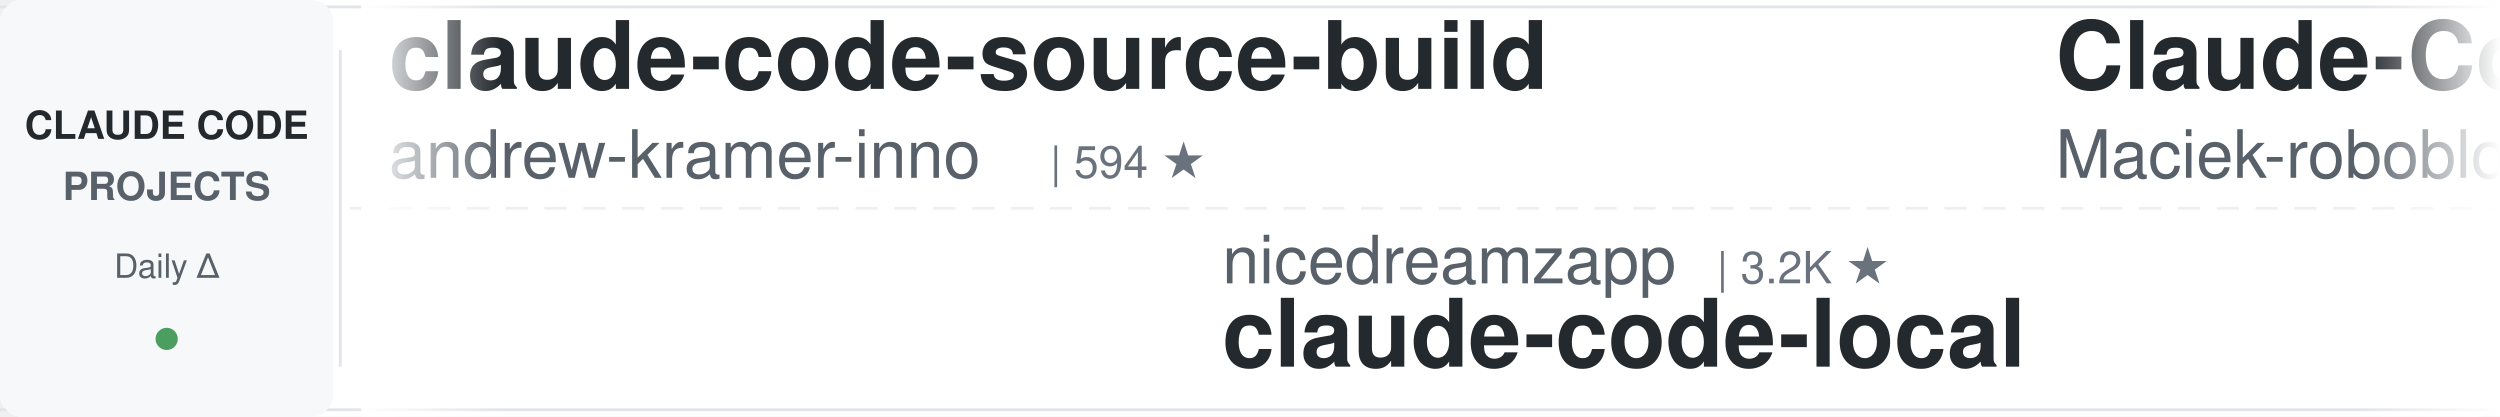
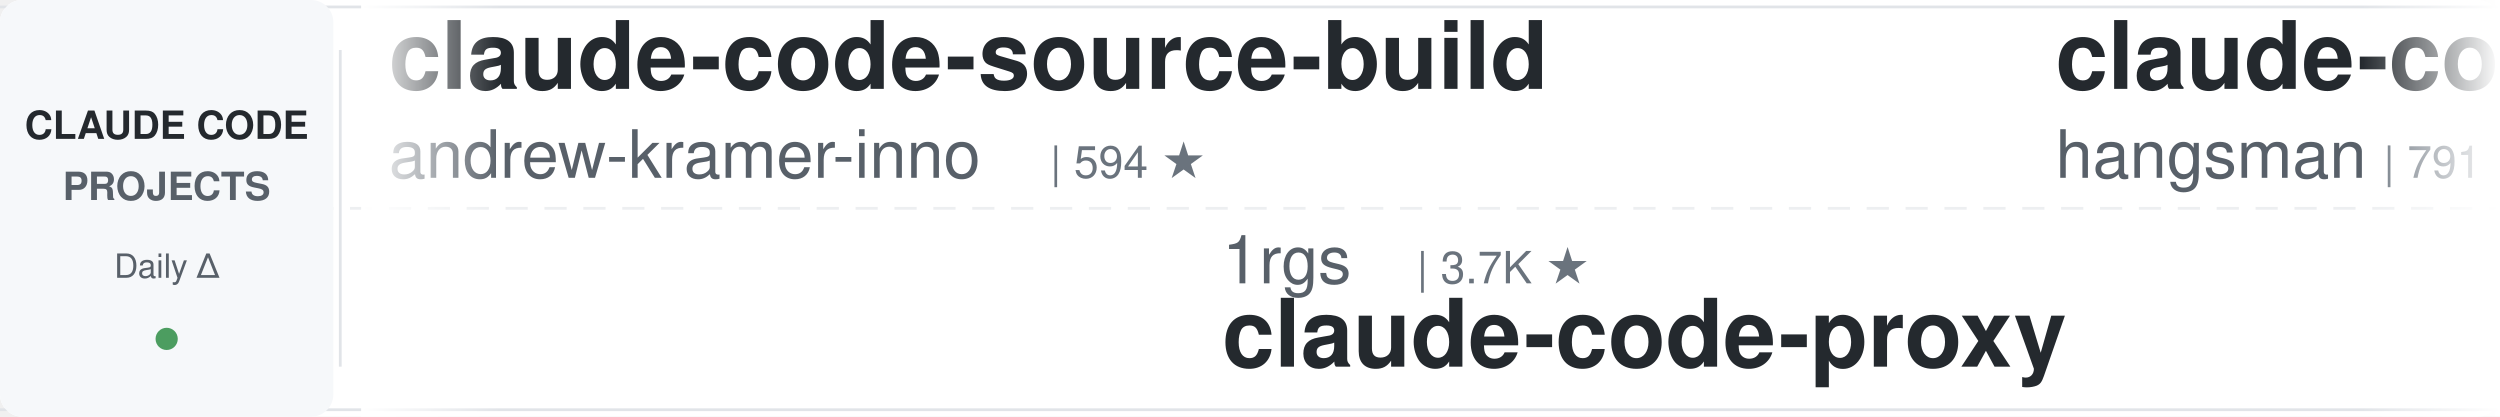
<svg xmlns="http://www.w3.org/2000/svg" width="900" height="150">
  <defs>
    <linearGradient id="leftFade" x1="0%" y1="0%" x2="100%" y2="0%">
      <stop offset="0%" style="stop-color:#ffffff;stop-opacity:1" />
      <stop offset="100%" style="stop-color:#ffffff;stop-opacity:0" />
    </linearGradient>
    <linearGradient id="rightFade" x1="0%" y1="0%" x2="100%" y2="0%">
      <stop offset="0%" style="stop-color:#ffffff;stop-opacity:0" />
      <stop offset="100%" style="stop-color:#ffffff;stop-opacity:1" />
    </linearGradient>
  </defs>
  <rect width="900" height="150" fill="#ffffff" rx="8" />
  <rect x="0" y="2" width="900" height="1" fill="#e1e4e8" />
  <rect x="0" y="147" width="900" height="1" fill="#e1e4e8" />
  <line x1="0" y1="75" x2="900" y2="75" stroke="#e1e4e8" stroke-width="1" stroke-dasharray="8 6" opacity="0.6" />
  <rect x="0" y="0" width="120" height="150" fill="#f6f8fa" rx="8" />
  <text x="60" y="50" font-family="-apple-system, BlinkMacSystemFont, 'Segoe UI', Helvetica, Arial, sans-serif" font-size="14" font-weight="600" fill="#24292e" text-anchor="middle">CLAUDE CODE</text>
  <text x="60" y="72" font-family="-apple-system, BlinkMacSystemFont, 'Segoe UI', Helvetica, Arial, sans-serif" font-size="14" font-weight="600" fill="#586069" text-anchor="middle">PROJECTS</text>
  <text x="60" y="100" font-family="-apple-system, BlinkMacSystemFont, 'Segoe UI', Helvetica, Arial, sans-serif" font-size="12" font-weight="500" fill="#586069" text-anchor="middle">Daily Δ</text>
  <circle cx="60" cy="122" r="4" fill="#22863a" opacity="0.8" />
  <rect x="122" y="18" width="1" height="114" fill="#e1e4e8" />
  <clipPath id="tickerClip">
    <rect x="130" y="0" width="770" height="150" />
  </clipPath>
  <g clip-path="url(#tickerClip)">
    <g id="tickerItems">
      <animateTransform attributeName="transform" attributeType="XML" type="translate" from="0 0" to="-3000 0" dur="54s" repeatCount="indefinite" />
      <g transform="translate(0, 0)">
        <text x="140" y="32" font-family="-apple-system, BlinkMacSystemFont, 'Segoe UI', Helvetica, Arial, sans-serif" font-size="34" font-weight="600" fill="#24292e">claude-code-source-build</text>
        <text x="140" y="64" font-family="-apple-system, BlinkMacSystemFont, 'Segoe UI', Helvetica, Arial, sans-serif" font-size="24" font-weight="400" fill="#586069">andrew-kramer-inno</text>
        <text x="378" y="64" font-family="-apple-system, BlinkMacSystemFont, 'Segoe UI', Helvetica, Arial, sans-serif" font-size="16" font-weight="500" fill="#6a737d">| 594 ★</text>
      </g>
      <g transform="translate(300, 0)">
-         <text x="140" y="102" font-family="-apple-system, BlinkMacSystemFont, 'Segoe UI', Helvetica, Arial, sans-serif" font-size="24" font-weight="400" fill="#586069">nicedreamzapp</text>
-         <text x="318" y="102" font-family="-apple-system, BlinkMacSystemFont, 'Segoe UI', Helvetica, Arial, sans-serif" font-size="16" font-weight="500" fill="#6a737d">| 3.2K ★</text>
-         <text x="140" y="132" font-family="-apple-system, BlinkMacSystemFont, 'Segoe UI', Helvetica, Arial, sans-serif" font-size="34" font-weight="600" fill="#24292e">claude-code-local</text>
+         <text x="140" y="102" font-family="-apple-system, BlinkMacSystemFont, 'Segoe UI', Helvetica, Arial, sans-serif" font-size="24" font-weight="400" fill="#586069">1rgs</text>
+         <text x="210" y="102" font-family="-apple-system, BlinkMacSystemFont, 'Segoe UI', Helvetica, Arial, sans-serif" font-size="16" font-weight="500" fill="#6a737d">| 3.7K ★</text>
+         <text x="140" y="132" font-family="-apple-system, BlinkMacSystemFont, 'Segoe UI', Helvetica, Arial, sans-serif" font-size="34" font-weight="600" fill="#24292e">claude-code-proxy</text>
      </g>
      <g transform="translate(600, 0)">
-         <text x="140" y="32" font-family="-apple-system, BlinkMacSystemFont, 'Segoe UI', Helvetica, Arial, sans-serif" font-size="34" font-weight="600" fill="#24292e">Claude-Code-Usage-Monito...</text>
-         <text x="140" y="64" font-family="-apple-system, BlinkMacSystemFont, 'Segoe UI', Helvetica, Arial, sans-serif" font-size="24" font-weight="400" fill="#586069">Maciek-roboblog</text>
-         <text x="342" y="64" font-family="-apple-system, BlinkMacSystemFont, 'Segoe UI', Helvetica, Arial, sans-serif" font-size="16" font-weight="500" fill="#6a737d">| 8.6K ★</text>
+         <text x="140" y="32" font-family="-apple-system, BlinkMacSystemFont, 'Segoe UI', Helvetica, Arial, sans-serif" font-size="34" font-weight="600" fill="#24292e">claude-code-source</text>
+         <text x="140" y="64" font-family="-apple-system, BlinkMacSystemFont, 'Segoe UI', Helvetica, Arial, sans-serif" font-size="24" font-weight="400" fill="#586069">hangsman</text>
+         <text x="258" y="64" font-family="-apple-system, BlinkMacSystemFont, 'Segoe UI', Helvetica, Arial, sans-serif" font-size="16" font-weight="500" fill="#6a737d">| 791 ★</text>
      </g>
      <g transform="translate(900, 0)">
-         <text x="140" y="102" font-family="-apple-system, BlinkMacSystemFont, 'Segoe UI', Helvetica, Arial, sans-serif" font-size="24" font-weight="400" fill="#586069">ykdojo</text>
-         <text x="234" y="102" font-family="-apple-system, BlinkMacSystemFont, 'Segoe UI', Helvetica, Arial, sans-serif" font-size="16" font-weight="500" fill="#6a737d">| 9.8K ★</text>
-         <text x="140" y="132" font-family="-apple-system, BlinkMacSystemFont, 'Segoe UI', Helvetica, Arial, sans-serif" font-size="34" font-weight="600" fill="#24292e">claude-code-tips</text>
+         <text x="140" y="102" font-family="-apple-system, BlinkMacSystemFont, 'Segoe UI', Helvetica, Arial, sans-serif" font-size="24" font-weight="400" fill="#586069">simonw</text>
+         <text x="234" y="102" font-family="-apple-system, BlinkMacSystemFont, 'Segoe UI', Helvetica, Arial, sans-serif" font-size="16" font-weight="500" fill="#6a737d">| 1.7K ★</text>
+         <text x="140" y="132" font-family="-apple-system, BlinkMacSystemFont, 'Segoe UI', Helvetica, Arial, sans-serif" font-size="34" font-weight="600" fill="#24292e">claude-code-transcripts</text>
      </g>
      <g transform="translate(1200, 0)">
-         <text x="140" y="32" font-family="-apple-system, BlinkMacSystemFont, 'Segoe UI', Helvetica, Arial, sans-serif" font-size="34" font-weight="600" fill="#24292e">claude-code-templates</text>
-         <text x="140" y="64" font-family="-apple-system, BlinkMacSystemFont, 'Segoe UI', Helvetica, Arial, sans-serif" font-size="24" font-weight="400" fill="#586069">davila7</text>
-         <text x="246" y="64" font-family="-apple-system, BlinkMacSystemFont, 'Segoe UI', Helvetica, Arial, sans-serif" font-size="16" font-weight="500" fill="#6a737d">| 30.3K ★</text>
+         <text x="140" y="32" font-family="-apple-system, BlinkMacSystemFont, 'Segoe UI', Helvetica, Arial, sans-serif" font-size="34" font-weight="600" fill="#24292e">claude-code-reverse</text>
+         <text x="140" y="64" font-family="-apple-system, BlinkMacSystemFont, 'Segoe UI', Helvetica, Arial, sans-serif" font-size="24" font-weight="400" fill="#586069">Yuyz0112</text>
+         <text x="258" y="64" font-family="-apple-system, BlinkMacSystemFont, 'Segoe UI', Helvetica, Arial, sans-serif" font-size="16" font-weight="500" fill="#6a737d">| 2.4K ★</text>
      </g>
      <g transform="translate(1500, 0)">
-         <text x="140" y="102" font-family="-apple-system, BlinkMacSystemFont, 'Segoe UI', Helvetica, Arial, sans-serif" font-size="24" font-weight="400" fill="#586069">centminmod</text>
-         <text x="282" y="102" font-family="-apple-system, BlinkMacSystemFont, 'Segoe UI', Helvetica, Arial, sans-serif" font-size="16" font-weight="500" fill="#6a737d">| 2.6K ★</text>
-         <text x="140" y="132" font-family="-apple-system, BlinkMacSystemFont, 'Segoe UI', Helvetica, Arial, sans-serif" font-size="34" font-weight="600" fill="#24292e">my-claude-code-setup</text>
+         <text x="140" y="102" font-family="-apple-system, BlinkMacSystemFont, 'Segoe UI', Helvetica, Arial, sans-serif" font-size="24" font-weight="400" fill="#586069">repowise-dev</text>
+         <text x="306" y="102" font-family="-apple-system, BlinkMacSystemFont, 'Segoe UI', Helvetica, Arial, sans-serif" font-size="16" font-weight="500" fill="#6a737d">| 1.2K ★</text>
+         <text x="140" y="132" font-family="-apple-system, BlinkMacSystemFont, 'Segoe UI', Helvetica, Arial, sans-serif" font-size="34" font-weight="600" fill="#24292e">claude-code-prompts</text>
      </g>
      <g transform="translate(1800, 0)">
-         <text x="140" y="32" font-family="-apple-system, BlinkMacSystemFont, 'Segoe UI', Helvetica, Arial, sans-serif" font-size="34" font-weight="600" fill="#24292e">everything-claude-code-z...</text>
-         <text x="140" y="64" font-family="-apple-system, BlinkMacSystemFont, 'Segoe UI', Helvetica, Arial, sans-serif" font-size="24" font-weight="400" fill="#586069">xu-xiang</text>
-         <text x="258" y="64" font-family="-apple-system, BlinkMacSystemFont, 'Segoe UI', Helvetica, Arial, sans-serif" font-size="16" font-weight="500" fill="#6a737d">| 1.9K ★</text>
+         <text x="140" y="32" font-family="-apple-system, BlinkMacSystemFont, 'Segoe UI', Helvetica, Arial, sans-serif" font-size="34" font-weight="600" fill="#24292e">claude-code-guide</text>
+         <text x="140" y="64" font-family="-apple-system, BlinkMacSystemFont, 'Segoe UI', Helvetica, Arial, sans-serif" font-size="24" font-weight="400" fill="#586069">Cranot</text>
+         <text x="234" y="64" font-family="-apple-system, BlinkMacSystemFont, 'Segoe UI', Helvetica, Arial, sans-serif" font-size="16" font-weight="500" fill="#6a737d">| 2.9K ★</text>
      </g>
      <g transform="translate(2100, 0)">
-         <text x="140" y="102" font-family="-apple-system, BlinkMacSystemFont, 'Segoe UI', Helvetica, Arial, sans-serif" font-size="24" font-weight="400" fill="#586069">anthropics</text>
-         <text x="282" y="102" font-family="-apple-system, BlinkMacSystemFont, 'Segoe UI', Helvetica, Arial, sans-serif" font-size="16" font-weight="500" fill="#6a737d">| 950 ★</text>
-         <text x="140" y="132" font-family="-apple-system, BlinkMacSystemFont, 'Segoe UI', Helvetica, Arial, sans-serif" font-size="34" font-weight="600" fill="#24292e">claude-code-base-action</text>
+         <text x="140" y="102" font-family="-apple-system, BlinkMacSystemFont, 'Segoe UI', Helvetica, Arial, sans-serif" font-size="24" font-weight="400" fill="#586069">kodu-ai</text>
+         <text x="246" y="102" font-family="-apple-system, BlinkMacSystemFont, 'Segoe UI', Helvetica, Arial, sans-serif" font-size="16" font-weight="500" fill="#6a737d">| 5.2K ★</text>
+         <text x="140" y="132" font-family="-apple-system, BlinkMacSystemFont, 'Segoe UI', Helvetica, Arial, sans-serif" font-size="34" font-weight="600" fill="#24292e">claude-coder</text>
      </g>
      <g transform="translate(2400, 0)">
-         <text x="140" y="32" font-family="-apple-system, BlinkMacSystemFont, 'Segoe UI', Helvetica, Arial, sans-serif" font-size="34" font-weight="600" fill="#24292e">claude-code-spec-workflo...</text>
-         <text x="140" y="64" font-family="-apple-system, BlinkMacSystemFont, 'Segoe UI', Helvetica, Arial, sans-serif" font-size="24" font-weight="400" fill="#586069">Pimzino</text>
-         <text x="246" y="64" font-family="-apple-system, BlinkMacSystemFont, 'Segoe UI', Helvetica, Arial, sans-serif" font-size="16" font-weight="500" fill="#6a737d">| 3.8K ★</text>
+         <text x="140" y="32" font-family="-apple-system, BlinkMacSystemFont, 'Segoe UI', Helvetica, Arial, sans-serif" font-size="34" font-weight="600" fill="#24292e">claude-code-video-toolki...</text>
+         <text x="140" y="64" font-family="-apple-system, BlinkMacSystemFont, 'Segoe UI', Helvetica, Arial, sans-serif" font-size="24" font-weight="400" fill="#586069">digitalsamba</text>
+         <text x="306" y="64" font-family="-apple-system, BlinkMacSystemFont, 'Segoe UI', Helvetica, Arial, sans-serif" font-size="16" font-weight="500" fill="#6a737d">| 2.0K ★</text>
      </g>
      <g transform="translate(2700, 0)">
-         <text x="140" y="102" font-family="-apple-system, BlinkMacSystemFont, 'Segoe UI', Helvetica, Arial, sans-serif" font-size="24" font-weight="400" fill="#586069">WorldFlowAI</text>
-         <text x="294" y="102" font-family="-apple-system, BlinkMacSystemFont, 'Segoe UI', Helvetica, Arial, sans-serif" font-size="16" font-weight="500" fill="#6a737d">| 1.4K ★</text>
-         <text x="140" y="132" font-family="-apple-system, BlinkMacSystemFont, 'Segoe UI', Helvetica, Arial, sans-serif" font-size="34" font-weight="600" fill="#24292e">everything-claude-code</text>
+         <text x="140" y="102" font-family="-apple-system, BlinkMacSystemFont, 'Segoe UI', Helvetica, Arial, sans-serif" font-size="24" font-weight="400" fill="#586069">daymade</text>
+         <text x="246" y="102" font-family="-apple-system, BlinkMacSystemFont, 'Segoe UI', Helvetica, Arial, sans-serif" font-size="16" font-weight="500" fill="#6a737d">| 1.3K ★</text>
+         <text x="140" y="132" font-family="-apple-system, BlinkMacSystemFont, 'Segoe UI', Helvetica, Arial, sans-serif" font-size="34" font-weight="600" fill="#24292e">claude-code-skills</text>
      </g>
      <g transform="translate(3000, 0)">
        <text x="140" y="32" font-family="-apple-system, BlinkMacSystemFont, 'Segoe UI', Helvetica, Arial, sans-serif" font-size="34" font-weight="600" fill="#24292e">claude-code-source-build</text>
        <text x="140" y="64" font-family="-apple-system, BlinkMacSystemFont, 'Segoe UI', Helvetica, Arial, sans-serif" font-size="24" font-weight="400" fill="#586069">andrew-kramer-inno</text>
        <text x="378" y="64" font-family="-apple-system, BlinkMacSystemFont, 'Segoe UI', Helvetica, Arial, sans-serif" font-size="16" font-weight="500" fill="#6a737d">| 594 ★</text>
      </g>
      <g transform="translate(3300, 0)">
-         <text x="140" y="102" font-family="-apple-system, BlinkMacSystemFont, 'Segoe UI', Helvetica, Arial, sans-serif" font-size="24" font-weight="400" fill="#586069">nicedreamzapp</text>
-         <text x="318" y="102" font-family="-apple-system, BlinkMacSystemFont, 'Segoe UI', Helvetica, Arial, sans-serif" font-size="16" font-weight="500" fill="#6a737d">| 3.2K ★</text>
-         <text x="140" y="132" font-family="-apple-system, BlinkMacSystemFont, 'Segoe UI', Helvetica, Arial, sans-serif" font-size="34" font-weight="600" fill="#24292e">claude-code-local</text>
+         <text x="140" y="102" font-family="-apple-system, BlinkMacSystemFont, 'Segoe UI', Helvetica, Arial, sans-serif" font-size="24" font-weight="400" fill="#586069">1rgs</text>
+         <text x="210" y="102" font-family="-apple-system, BlinkMacSystemFont, 'Segoe UI', Helvetica, Arial, sans-serif" font-size="16" font-weight="500" fill="#6a737d">| 3.7K ★</text>
+         <text x="140" y="132" font-family="-apple-system, BlinkMacSystemFont, 'Segoe UI', Helvetica, Arial, sans-serif" font-size="34" font-weight="600" fill="#24292e">claude-code-proxy</text>
      </g>
      <g transform="translate(3600, 0)">
-         <text x="140" y="32" font-family="-apple-system, BlinkMacSystemFont, 'Segoe UI', Helvetica, Arial, sans-serif" font-size="34" font-weight="600" fill="#24292e">Claude-Code-Usage-Monito...</text>
-         <text x="140" y="64" font-family="-apple-system, BlinkMacSystemFont, 'Segoe UI', Helvetica, Arial, sans-serif" font-size="24" font-weight="400" fill="#586069">Maciek-roboblog</text>
-         <text x="342" y="64" font-family="-apple-system, BlinkMacSystemFont, 'Segoe UI', Helvetica, Arial, sans-serif" font-size="16" font-weight="500" fill="#6a737d">| 8.6K ★</text>
+         <text x="140" y="32" font-family="-apple-system, BlinkMacSystemFont, 'Segoe UI', Helvetica, Arial, sans-serif" font-size="34" font-weight="600" fill="#24292e">claude-code-source</text>
+         <text x="140" y="64" font-family="-apple-system, BlinkMacSystemFont, 'Segoe UI', Helvetica, Arial, sans-serif" font-size="24" font-weight="400" fill="#586069">hangsman</text>
+         <text x="258" y="64" font-family="-apple-system, BlinkMacSystemFont, 'Segoe UI', Helvetica, Arial, sans-serif" font-size="16" font-weight="500" fill="#6a737d">| 791 ★</text>
      </g>
      <g transform="translate(3900, 0)">
-         <text x="140" y="102" font-family="-apple-system, BlinkMacSystemFont, 'Segoe UI', Helvetica, Arial, sans-serif" font-size="24" font-weight="400" fill="#586069">ykdojo</text>
-         <text x="234" y="102" font-family="-apple-system, BlinkMacSystemFont, 'Segoe UI', Helvetica, Arial, sans-serif" font-size="16" font-weight="500" fill="#6a737d">| 9.8K ★</text>
-         <text x="140" y="132" font-family="-apple-system, BlinkMacSystemFont, 'Segoe UI', Helvetica, Arial, sans-serif" font-size="34" font-weight="600" fill="#24292e">claude-code-tips</text>
+         <text x="140" y="102" font-family="-apple-system, BlinkMacSystemFont, 'Segoe UI', Helvetica, Arial, sans-serif" font-size="24" font-weight="400" fill="#586069">simonw</text>
+         <text x="234" y="102" font-family="-apple-system, BlinkMacSystemFont, 'Segoe UI', Helvetica, Arial, sans-serif" font-size="16" font-weight="500" fill="#6a737d">| 1.7K ★</text>
+         <text x="140" y="132" font-family="-apple-system, BlinkMacSystemFont, 'Segoe UI', Helvetica, Arial, sans-serif" font-size="34" font-weight="600" fill="#24292e">claude-code-transcripts</text>
      </g>
    </g>
  </g>
  <rect x="130" y="0" width="50" height="150" fill="url(#leftFade)" />
  <rect x="850" y="0" width="50" height="150" fill="url(#rightFade)" />
</svg>
